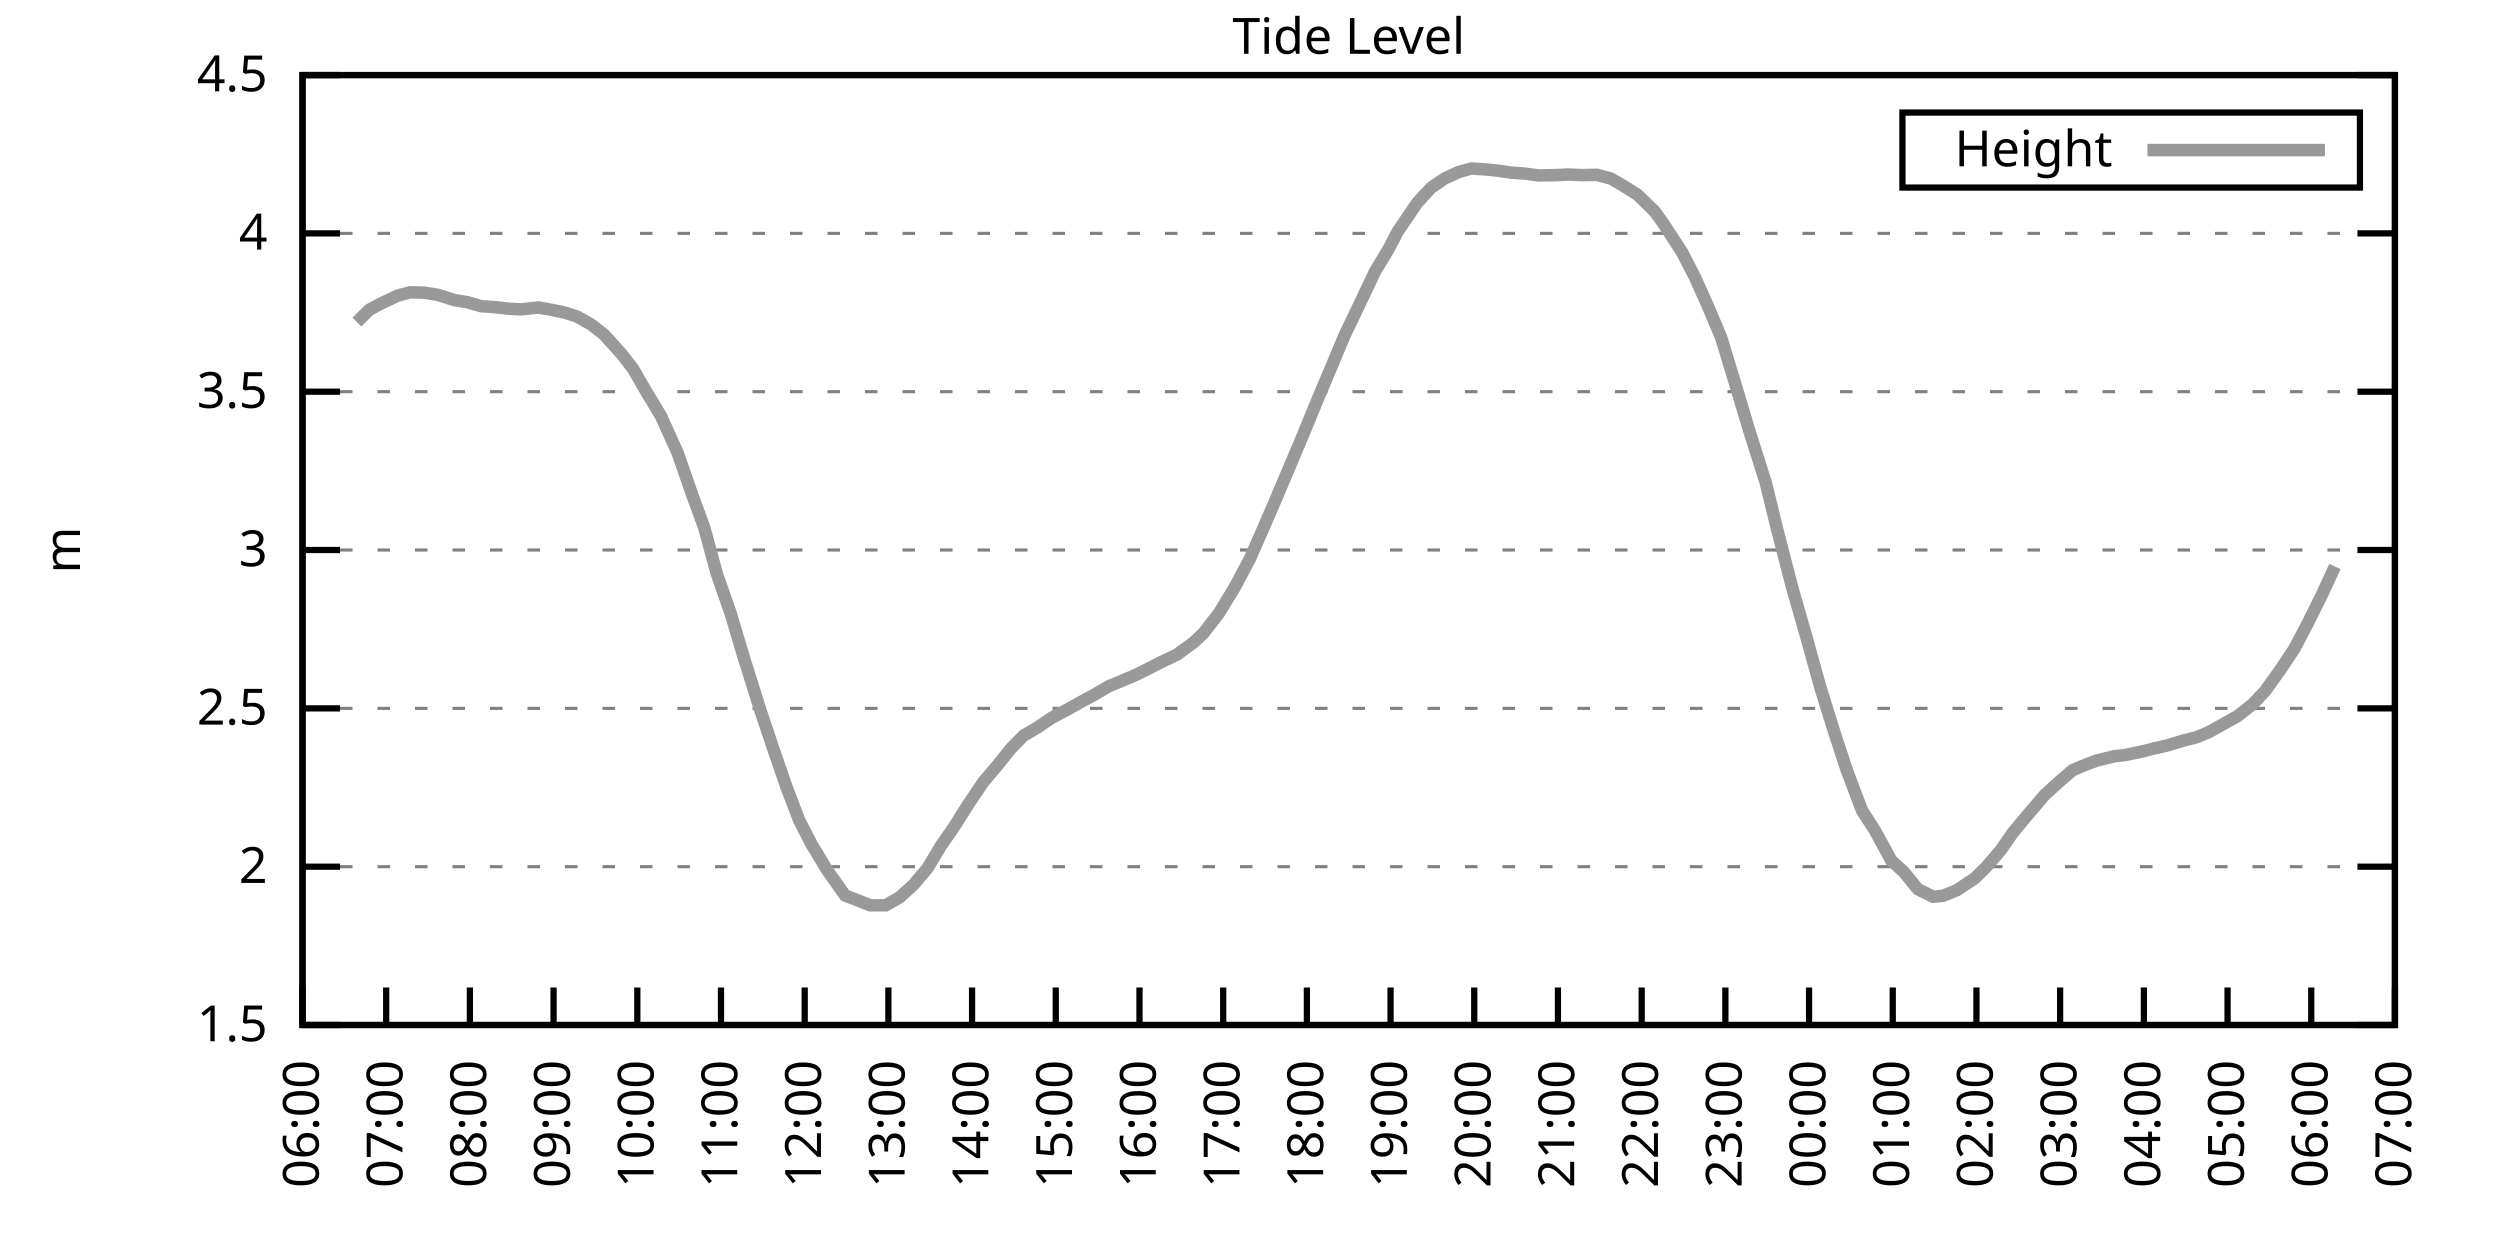
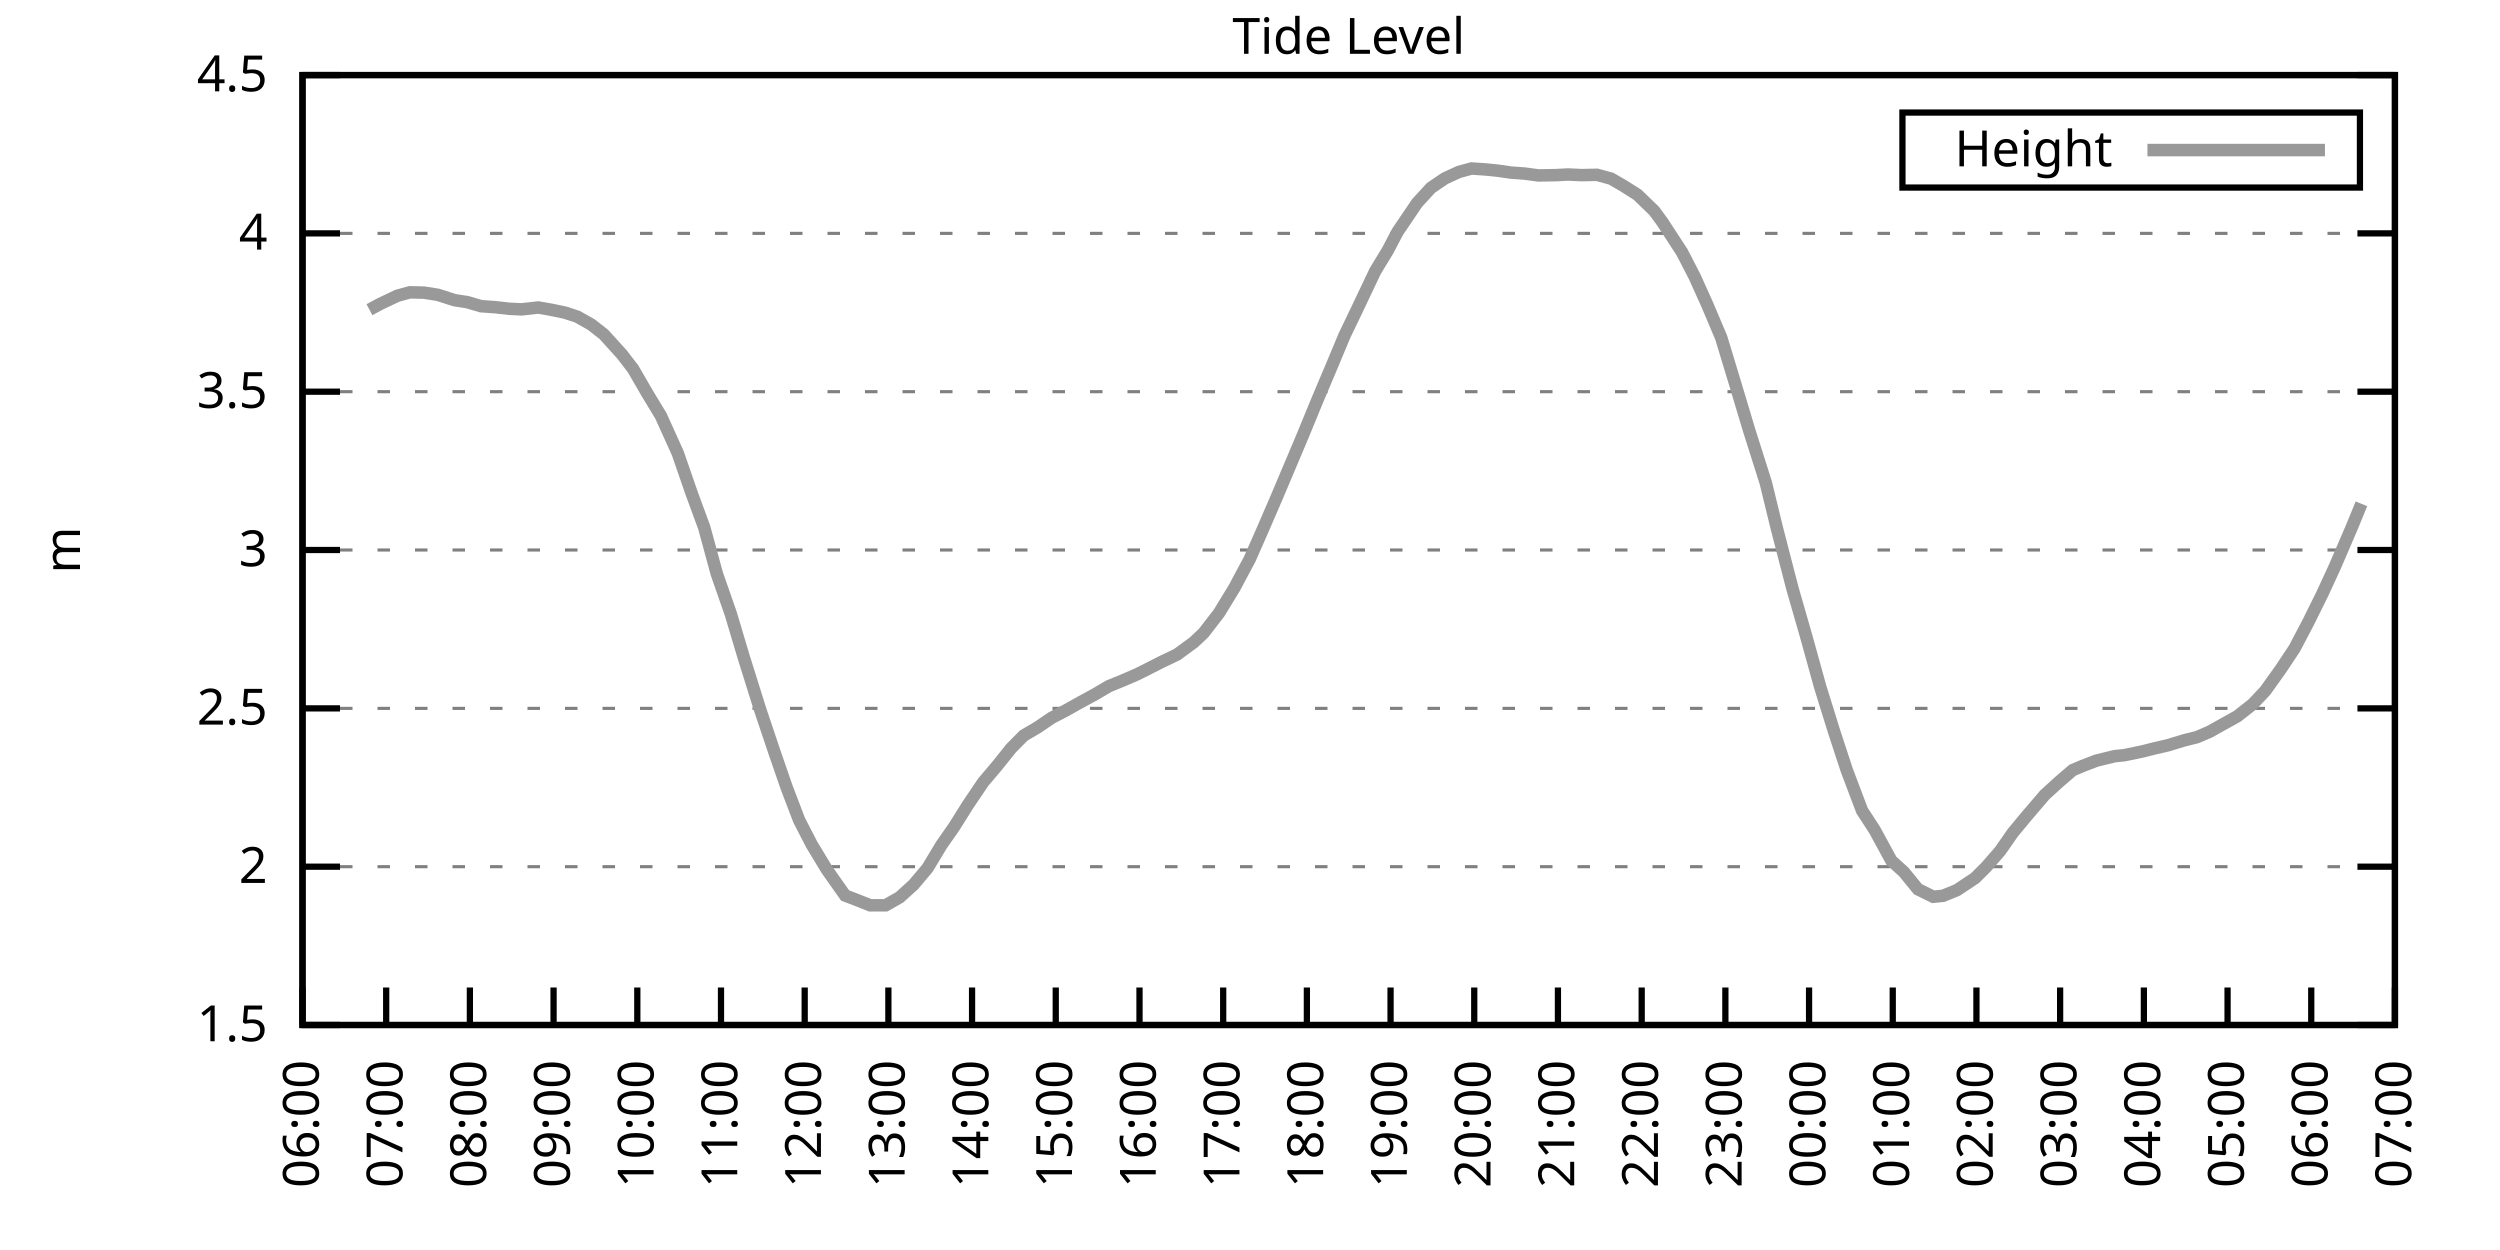
<svg xmlns="http://www.w3.org/2000/svg" xmlns:xlink="http://www.w3.org/1999/xlink" width="400" height="200" viewBox="0 0 400 200">
  <g id="gnuplot_canvas">
    <rect x="0" y="0" width="400" height="200" fill="none" />
    <defs>
      <circle id="gpDot" r="0.5" stroke-width="0.5" stroke="currentColor" />
      <path id="gpPt0" stroke-width="0.333" stroke="currentColor" d="M-1,0 h2 M0,-1 v2" />
      <path id="gpPt1" stroke-width="0.333" stroke="currentColor" d="M-1,-1 L1,1 M1,-1 L-1,1" />
      <path id="gpPt2" stroke-width="0.333" stroke="currentColor" d="M-1,0 L1,0 M0,-1 L0,1 M-1,-1 L1,1 M-1,1 L1,-1" />
      <rect id="gpPt3" stroke-width="0.333" stroke="currentColor" x="-1" y="-1" width="2" height="2" />
      <rect id="gpPt4" stroke-width="0.333" stroke="currentColor" fill="currentColor" x="-1" y="-1" width="2" height="2" />
      <circle id="gpPt5" stroke-width="0.333" stroke="currentColor" cx="0" cy="0" r="1" />
      <use xlink:href="#gpPt5" id="gpPt6" fill="currentColor" stroke="none" />
      <path id="gpPt7" stroke-width="0.333" stroke="currentColor" d="M0,-1.33 L-1.33,0.67 L1.33,0.67 z" />
      <use xlink:href="#gpPt7" id="gpPt8" fill="currentColor" stroke="none" />
      <use xlink:href="#gpPt7" id="gpPt9" stroke="currentColor" transform="rotate(180)" />
      <use xlink:href="#gpPt9" id="gpPt10" fill="currentColor" stroke="none" />
      <use xlink:href="#gpPt3" id="gpPt11" stroke="currentColor" transform="rotate(45)" />
      <use xlink:href="#gpPt11" id="gpPt12" fill="currentColor" stroke="none" />
      <path id="gpPt13" stroke-width="0.333" stroke="currentColor" d="M0,1.330 L1.265,0.411 L0.782,-1.067 L-0.782,-1.076 L-1.265,0.411 z" />
      <use xlink:href="#gpPt13" id="gpPt14" fill="currentColor" stroke="none" />
      <filter id="textbox" filterUnits="objectBoundingBox" x="0" y="0" height="1" width="1">
        <feFlood flood-color="white" flood-opacity="1" result="bgnd" />
        <feComposite in="SourceGraphic" in2="bgnd" operator="atop" />
      </filter>
      <filter id="greybox" filterUnits="objectBoundingBox" x="0" y="0" height="1" width="1">
        <feFlood flood-color="lightgrey" flood-opacity="1" result="grey" />
        <feComposite in="SourceGraphic" in2="grey" operator="atop" />
      </filter>
    </defs>
    <g fill="none" color="white" stroke="currentColor" stroke-width="1.00" stroke-linecap="butt" stroke-linejoin="miter">
</g>
    <g fill="none" color="black" stroke="currentColor" stroke-width="1.00" stroke-linecap="butt" stroke-linejoin="miter">
      <g stroke="none" shape-rendering="crispEdges">
        <polygon fill="rgb(255, 255, 255)" points="48.40,164.00 383.18,164.00 383.18,12.02 48.40,12.02 " />
      </g>
    </g>
    <g fill="none" color="black" stroke="currentColor" stroke-width="1.00" stroke-linecap="butt" stroke-linejoin="miter">
</g>
    <g fill="none" color="black" stroke="black" stroke-width="0.50" stroke-linecap="butt" stroke-linejoin="miter">
</g>
    <g fill="none" color="gray" stroke="currentColor" stroke-width="0.50" stroke-linecap="butt" stroke-linejoin="miter">
      <path stroke="gray" stroke-dasharray="2,4" class="gridline" d="M48.40,164.00 L383.19,164.00  " />
    </g>
    <g fill="none" color="gray" stroke="gray" stroke-width="1.00" stroke-linecap="butt" stroke-linejoin="miter">
</g>
    <g fill="none" color="black" stroke="currentColor" stroke-width="1.00" stroke-linecap="butt" stroke-linejoin="miter">
      <path stroke="black" d="M48.40,164.00 L54.40,164.00 M383.19,164.00 L377.19,164.00  " />
      <g transform="translate(42.80,166.60)" stroke="none" fill="black" font-family="Sans" font-size="8.00" text-anchor="end">
        <text>
          <tspan font-family="Sans"> 1.5</tspan>
        </text>
      </g>
    </g>
    <g fill="none" color="black" stroke="currentColor" stroke-width="1.00" stroke-linecap="butt" stroke-linejoin="miter">
</g>
    <g fill="none" color="black" stroke="black" stroke-width="0.50" stroke-linecap="butt" stroke-linejoin="miter">
</g>
    <g fill="none" color="gray" stroke="currentColor" stroke-width="0.50" stroke-linecap="butt" stroke-linejoin="miter">
      <path stroke="gray" stroke-dasharray="2,4" class="gridline" d="M48.40,138.67 L383.19,138.67  " />
    </g>
    <g fill="none" color="gray" stroke="gray" stroke-width="1.00" stroke-linecap="butt" stroke-linejoin="miter">
</g>
    <g fill="none" color="black" stroke="currentColor" stroke-width="1.00" stroke-linecap="butt" stroke-linejoin="miter">
      <path stroke="black" d="M48.40,138.67 L54.40,138.67 M383.19,138.67 L377.19,138.67  " />
      <g transform="translate(42.80,141.27)" stroke="none" fill="black" font-family="Sans" font-size="8.00" text-anchor="end">
        <text>
          <tspan font-family="Sans"> 2</tspan>
        </text>
      </g>
    </g>
    <g fill="none" color="black" stroke="currentColor" stroke-width="1.00" stroke-linecap="butt" stroke-linejoin="miter">
</g>
    <g fill="none" color="black" stroke="black" stroke-width="0.50" stroke-linecap="butt" stroke-linejoin="miter">
</g>
    <g fill="none" color="gray" stroke="currentColor" stroke-width="0.50" stroke-linecap="butt" stroke-linejoin="miter">
      <path stroke="gray" stroke-dasharray="2,4" class="gridline" d="M48.40,113.34 L383.19,113.34  " />
    </g>
    <g fill="none" color="gray" stroke="gray" stroke-width="1.00" stroke-linecap="butt" stroke-linejoin="miter">
</g>
    <g fill="none" color="black" stroke="currentColor" stroke-width="1.00" stroke-linecap="butt" stroke-linejoin="miter">
      <path stroke="black" d="M48.40,113.34 L54.40,113.34 M383.19,113.34 L377.19,113.34  " />
      <g transform="translate(42.80,115.94)" stroke="none" fill="black" font-family="Sans" font-size="8.00" text-anchor="end">
        <text>
          <tspan font-family="Sans"> 2.5</tspan>
        </text>
      </g>
    </g>
    <g fill="none" color="black" stroke="currentColor" stroke-width="1.00" stroke-linecap="butt" stroke-linejoin="miter">
</g>
    <g fill="none" color="black" stroke="black" stroke-width="0.50" stroke-linecap="butt" stroke-linejoin="miter">
</g>
    <g fill="none" color="gray" stroke="currentColor" stroke-width="0.50" stroke-linecap="butt" stroke-linejoin="miter">
      <path stroke="gray" stroke-dasharray="2,4" class="gridline" d="M48.40,88.00 L383.19,88.00  " />
    </g>
    <g fill="none" color="gray" stroke="gray" stroke-width="1.00" stroke-linecap="butt" stroke-linejoin="miter">
</g>
    <g fill="none" color="black" stroke="currentColor" stroke-width="1.00" stroke-linecap="butt" stroke-linejoin="miter">
      <path stroke="black" d="M48.40,88.00 L54.40,88.00 M383.19,88.00 L377.19,88.00  " />
      <g transform="translate(42.80,90.60)" stroke="none" fill="black" font-family="Sans" font-size="8.00" text-anchor="end">
        <text>
          <tspan font-family="Sans"> 3</tspan>
        </text>
      </g>
    </g>
    <g fill="none" color="black" stroke="currentColor" stroke-width="1.00" stroke-linecap="butt" stroke-linejoin="miter">
</g>
    <g fill="none" color="black" stroke="black" stroke-width="0.50" stroke-linecap="butt" stroke-linejoin="miter">
</g>
    <g fill="none" color="gray" stroke="currentColor" stroke-width="0.50" stroke-linecap="butt" stroke-linejoin="miter">
      <path stroke="gray" stroke-dasharray="2,4" class="gridline" d="M48.40,62.67 L383.19,62.67  " />
    </g>
    <g fill="none" color="gray" stroke="gray" stroke-width="1.00" stroke-linecap="butt" stroke-linejoin="miter">
</g>
    <g fill="none" color="black" stroke="currentColor" stroke-width="1.00" stroke-linecap="butt" stroke-linejoin="miter">
      <path stroke="black" d="M48.40,62.67 L54.40,62.67 M383.19,62.67 L377.19,62.67  " />
      <g transform="translate(42.80,65.27)" stroke="none" fill="black" font-family="Sans" font-size="8.00" text-anchor="end">
        <text>
          <tspan font-family="Sans"> 3.5</tspan>
        </text>
      </g>
    </g>
    <g fill="none" color="black" stroke="currentColor" stroke-width="1.00" stroke-linecap="butt" stroke-linejoin="miter">
</g>
    <g fill="none" color="black" stroke="black" stroke-width="0.50" stroke-linecap="butt" stroke-linejoin="miter">
</g>
    <g fill="none" color="gray" stroke="currentColor" stroke-width="0.50" stroke-linecap="butt" stroke-linejoin="miter">
      <path stroke="gray" stroke-dasharray="2,4" class="gridline" d="M48.40,37.34 L383.19,37.34  " />
    </g>
    <g fill="none" color="gray" stroke="gray" stroke-width="1.00" stroke-linecap="butt" stroke-linejoin="miter">
</g>
    <g fill="none" color="black" stroke="currentColor" stroke-width="1.00" stroke-linecap="butt" stroke-linejoin="miter">
      <path stroke="black" d="M48.40,37.34 L54.40,37.34 M383.19,37.34 L377.19,37.34  " />
      <g transform="translate(42.80,39.94)" stroke="none" fill="black" font-family="Sans" font-size="8.00" text-anchor="end">
        <text>
          <tspan font-family="Sans"> 4</tspan>
        </text>
      </g>
    </g>
    <g fill="none" color="black" stroke="currentColor" stroke-width="1.00" stroke-linecap="butt" stroke-linejoin="miter">
</g>
    <g fill="none" color="black" stroke="black" stroke-width="0.50" stroke-linecap="butt" stroke-linejoin="miter">
</g>
    <g fill="none" color="gray" stroke="currentColor" stroke-width="0.50" stroke-linecap="butt" stroke-linejoin="miter">
      <path stroke="gray" stroke-dasharray="2,4" class="gridline" d="M48.40,12.01 L383.19,12.01  " />
    </g>
    <g fill="none" color="gray" stroke="gray" stroke-width="1.00" stroke-linecap="butt" stroke-linejoin="miter">
</g>
    <g fill="none" color="black" stroke="currentColor" stroke-width="1.00" stroke-linecap="butt" stroke-linejoin="miter">
      <path stroke="black" d="M48.40,12.01 L54.40,12.01 M383.19,12.01 L377.19,12.01  " />
      <g transform="translate(42.80,14.61)" stroke="none" fill="black" font-family="Sans" font-size="8.00" text-anchor="end">
        <text>
          <tspan font-family="Sans"> 4.5</tspan>
        </text>
      </g>
    </g>
    <g fill="none" color="black" stroke="currentColor" stroke-width="1.00" stroke-linecap="butt" stroke-linejoin="miter">
      <path stroke="black" d="M48.40,164.00 L48.40,158.00  " />
      <g transform="translate(51.00,169.60) rotate(270.00)" stroke="none" fill="black" font-family="Sans" font-size="8.00" text-anchor="end">
        <text>
          <tspan font-family="Sans">06:00</tspan>
        </text>
      </g>
    </g>
    <g fill="none" color="black" stroke="currentColor" stroke-width="1.00" stroke-linecap="butt" stroke-linejoin="miter">
      <path stroke="black" d="M61.79,164.00 L61.79,158.00  " />
      <g transform="translate(64.39,169.60) rotate(270.00)" stroke="none" fill="black" font-family="Sans" font-size="8.00" text-anchor="end">
        <text>
          <tspan font-family="Sans">07:00</tspan>
        </text>
      </g>
    </g>
    <g fill="none" color="black" stroke="currentColor" stroke-width="1.00" stroke-linecap="butt" stroke-linejoin="miter">
      <path stroke="black" d="M75.18,164.00 L75.18,158.00  " />
      <g transform="translate(77.78,169.60) rotate(270.00)" stroke="none" fill="black" font-family="Sans" font-size="8.00" text-anchor="end">
        <text>
          <tspan font-family="Sans">08:00</tspan>
        </text>
      </g>
    </g>
    <g fill="none" color="black" stroke="currentColor" stroke-width="1.00" stroke-linecap="butt" stroke-linejoin="miter">
      <path stroke="black" d="M88.57,164.00 L88.57,158.00  " />
      <g transform="translate(91.17,169.60) rotate(270.00)" stroke="none" fill="black" font-family="Sans" font-size="8.00" text-anchor="end">
        <text>
          <tspan font-family="Sans">09:00</tspan>
        </text>
      </g>
    </g>
    <g fill="none" color="black" stroke="currentColor" stroke-width="1.00" stroke-linecap="butt" stroke-linejoin="miter">
      <path stroke="black" d="M101.97,164.00 L101.97,158.00  " />
      <g transform="translate(104.57,169.60) rotate(270.00)" stroke="none" fill="black" font-family="Sans" font-size="8.00" text-anchor="end">
        <text>
          <tspan font-family="Sans">10:00</tspan>
        </text>
      </g>
    </g>
    <g fill="none" color="black" stroke="currentColor" stroke-width="1.00" stroke-linecap="butt" stroke-linejoin="miter">
      <path stroke="black" d="M115.36,164.00 L115.36,158.00  " />
      <g transform="translate(117.96,169.60) rotate(270.00)" stroke="none" fill="black" font-family="Sans" font-size="8.00" text-anchor="end">
        <text>
          <tspan font-family="Sans">11:00</tspan>
        </text>
      </g>
    </g>
    <g fill="none" color="black" stroke="currentColor" stroke-width="1.00" stroke-linecap="butt" stroke-linejoin="miter">
      <path stroke="black" d="M128.75,164.00 L128.75,158.00  " />
      <g transform="translate(131.35,169.60) rotate(270.00)" stroke="none" fill="black" font-family="Sans" font-size="8.00" text-anchor="end">
        <text>
          <tspan font-family="Sans">12:00</tspan>
        </text>
      </g>
    </g>
    <g fill="none" color="black" stroke="currentColor" stroke-width="1.00" stroke-linecap="butt" stroke-linejoin="miter">
      <path stroke="black" d="M142.14,164.00 L142.14,158.00  " />
      <g transform="translate(144.74,169.60) rotate(270.00)" stroke="none" fill="black" font-family="Sans" font-size="8.00" text-anchor="end">
        <text>
          <tspan font-family="Sans">13:00</tspan>
        </text>
      </g>
    </g>
    <g fill="none" color="black" stroke="currentColor" stroke-width="1.00" stroke-linecap="butt" stroke-linejoin="miter">
      <path stroke="black" d="M155.53,164.00 L155.53,158.00  " />
      <g transform="translate(158.13,169.60) rotate(270.00)" stroke="none" fill="black" font-family="Sans" font-size="8.00" text-anchor="end">
        <text>
          <tspan font-family="Sans">14:00</tspan>
        </text>
      </g>
    </g>
    <g fill="none" color="black" stroke="currentColor" stroke-width="1.00" stroke-linecap="butt" stroke-linejoin="miter">
      <path stroke="black" d="M168.92,164.00 L168.92,158.00  " />
      <g transform="translate(171.52,169.60) rotate(270.00)" stroke="none" fill="black" font-family="Sans" font-size="8.00" text-anchor="end">
        <text>
          <tspan font-family="Sans">15:00</tspan>
        </text>
      </g>
    </g>
    <g fill="none" color="black" stroke="currentColor" stroke-width="1.00" stroke-linecap="butt" stroke-linejoin="miter">
      <path stroke="black" d="M182.32,164.00 L182.32,158.00  " />
      <g transform="translate(184.92,169.60) rotate(270.00)" stroke="none" fill="black" font-family="Sans" font-size="8.00" text-anchor="end">
        <text>
          <tspan font-family="Sans">16:00</tspan>
        </text>
      </g>
    </g>
    <g fill="none" color="black" stroke="currentColor" stroke-width="1.00" stroke-linecap="butt" stroke-linejoin="miter">
      <path stroke="black" d="M195.71,164.00 L195.71,158.00  " />
      <g transform="translate(198.31,169.60) rotate(270.00)" stroke="none" fill="black" font-family="Sans" font-size="8.00" text-anchor="end">
        <text>
          <tspan font-family="Sans">17:00</tspan>
        </text>
      </g>
    </g>
    <g fill="none" color="black" stroke="currentColor" stroke-width="1.00" stroke-linecap="butt" stroke-linejoin="miter">
      <path stroke="black" d="M209.10,164.00 L209.10,158.00  " />
      <g transform="translate(211.70,169.60) rotate(270.00)" stroke="none" fill="black" font-family="Sans" font-size="8.00" text-anchor="end">
        <text>
          <tspan font-family="Sans">18:00</tspan>
        </text>
      </g>
    </g>
    <g fill="none" color="black" stroke="currentColor" stroke-width="1.00" stroke-linecap="butt" stroke-linejoin="miter">
      <path stroke="black" d="M222.49,164.00 L222.49,158.00  " />
      <g transform="translate(225.09,169.60) rotate(270.00)" stroke="none" fill="black" font-family="Sans" font-size="8.00" text-anchor="end">
        <text>
          <tspan font-family="Sans">19:00</tspan>
        </text>
      </g>
    </g>
    <g fill="none" color="black" stroke="currentColor" stroke-width="1.00" stroke-linecap="butt" stroke-linejoin="miter">
      <path stroke="black" d="M235.88,164.00 L235.88,158.00  " />
      <g transform="translate(238.48,169.60) rotate(270.00)" stroke="none" fill="black" font-family="Sans" font-size="8.00" text-anchor="end">
        <text>
          <tspan font-family="Sans">20:00</tspan>
        </text>
      </g>
    </g>
    <g fill="none" color="black" stroke="currentColor" stroke-width="1.00" stroke-linecap="butt" stroke-linejoin="miter">
      <path stroke="black" d="M249.27,164.00 L249.27,158.00  " />
      <g transform="translate(251.87,169.60) rotate(270.00)" stroke="none" fill="black" font-family="Sans" font-size="8.00" text-anchor="end">
        <text>
          <tspan font-family="Sans">21:00</tspan>
        </text>
      </g>
    </g>
    <g fill="none" color="black" stroke="currentColor" stroke-width="1.00" stroke-linecap="butt" stroke-linejoin="miter">
      <path stroke="black" d="M262.67,164.00 L262.67,158.00  " />
      <g transform="translate(265.27,169.60) rotate(270.00)" stroke="none" fill="black" font-family="Sans" font-size="8.00" text-anchor="end">
        <text>
          <tspan font-family="Sans">22:00</tspan>
        </text>
      </g>
    </g>
    <g fill="none" color="black" stroke="currentColor" stroke-width="1.00" stroke-linecap="butt" stroke-linejoin="miter">
      <path stroke="black" d="M276.06,164.00 L276.06,158.00  " />
      <g transform="translate(278.66,169.60) rotate(270.00)" stroke="none" fill="black" font-family="Sans" font-size="8.00" text-anchor="end">
        <text>
          <tspan font-family="Sans">23:00</tspan>
        </text>
      </g>
    </g>
    <g fill="none" color="black" stroke="currentColor" stroke-width="1.00" stroke-linecap="butt" stroke-linejoin="miter">
      <path stroke="black" d="M289.45,164.00 L289.45,158.00  " />
      <g transform="translate(292.05,169.60) rotate(270.00)" stroke="none" fill="black" font-family="Sans" font-size="8.00" text-anchor="end">
        <text>
          <tspan font-family="Sans">00:00</tspan>
        </text>
      </g>
    </g>
    <g fill="none" color="black" stroke="currentColor" stroke-width="1.00" stroke-linecap="butt" stroke-linejoin="miter">
      <path stroke="black" d="M302.84,164.00 L302.84,158.00  " />
      <g transform="translate(305.44,169.60) rotate(270.00)" stroke="none" fill="black" font-family="Sans" font-size="8.00" text-anchor="end">
        <text>
          <tspan font-family="Sans">01:00</tspan>
        </text>
      </g>
    </g>
    <g fill="none" color="black" stroke="currentColor" stroke-width="1.00" stroke-linecap="butt" stroke-linejoin="miter">
      <path stroke="black" d="M316.23,164.00 L316.23,158.00  " />
      <g transform="translate(318.83,169.60) rotate(270.00)" stroke="none" fill="black" font-family="Sans" font-size="8.00" text-anchor="end">
        <text>
          <tspan font-family="Sans">02:00</tspan>
        </text>
      </g>
    </g>
    <g fill="none" color="black" stroke="currentColor" stroke-width="1.00" stroke-linecap="butt" stroke-linejoin="miter">
      <path stroke="black" d="M329.62,164.00 L329.62,158.00  " />
      <g transform="translate(332.22,169.60) rotate(270.00)" stroke="none" fill="black" font-family="Sans" font-size="8.00" text-anchor="end">
        <text>
          <tspan font-family="Sans">03:00</tspan>
        </text>
      </g>
    </g>
    <g fill="none" color="black" stroke="currentColor" stroke-width="1.00" stroke-linecap="butt" stroke-linejoin="miter">
      <path stroke="black" d="M343.02,164.00 L343.02,158.00  " />
      <g transform="translate(345.62,169.60) rotate(270.00)" stroke="none" fill="black" font-family="Sans" font-size="8.00" text-anchor="end">
        <text>
          <tspan font-family="Sans">04:00</tspan>
        </text>
      </g>
    </g>
    <g fill="none" color="black" stroke="currentColor" stroke-width="1.00" stroke-linecap="butt" stroke-linejoin="miter">
      <path stroke="black" d="M356.41,164.00 L356.41,158.00  " />
      <g transform="translate(359.01,169.60) rotate(270.00)" stroke="none" fill="black" font-family="Sans" font-size="8.00" text-anchor="end">
        <text>
          <tspan font-family="Sans">05:00</tspan>
        </text>
      </g>
    </g>
    <g fill="none" color="black" stroke="currentColor" stroke-width="1.00" stroke-linecap="butt" stroke-linejoin="miter">
      <path stroke="black" d="M369.80,164.00 L369.80,158.00  " />
      <g transform="translate(372.40,169.60) rotate(270.00)" stroke="none" fill="black" font-family="Sans" font-size="8.00" text-anchor="end">
        <text>
          <tspan font-family="Sans">06:00</tspan>
        </text>
      </g>
    </g>
    <g fill="none" color="black" stroke="currentColor" stroke-width="1.00" stroke-linecap="butt" stroke-linejoin="miter">
      <path stroke="black" d="M383.19,164.00 L383.19,158.00  " />
      <g transform="translate(385.79,169.60) rotate(270.00)" stroke="none" fill="black" font-family="Sans" font-size="8.00" text-anchor="end">
        <text>
          <tspan font-family="Sans">07:00</tspan>
        </text>
      </g>
    </g>
    <g fill="none" color="black" stroke="currentColor" stroke-width="1.00" stroke-linecap="butt" stroke-linejoin="miter">
</g>
    <g fill="none" color="black" stroke="currentColor" stroke-width="1.00" stroke-linecap="butt" stroke-linejoin="miter">
      <path stroke="black" d="M48.40,12.01 L48.40,164.00 L383.19,164.00 L383.19,12.01 L48.40,12.01 Z  " />
    </g>
    <g fill="none" color="black" stroke="currentColor" stroke-width="1.00" stroke-linecap="butt" stroke-linejoin="miter">
</g>
    <g fill="none" color="black" stroke="currentColor" stroke-width="1.00" stroke-linecap="butt" stroke-linejoin="miter">
      <path stroke="black" d="M304.39,30.01 L304.39,18.01 L377.59,18.01 L377.59,30.01 L304.39,30.01 Z  " />
    </g>
    <g id="Tide_level_plot_1">
      <g fill="none" color="white" stroke="black" stroke-width="2.00" stroke-linecap="butt" stroke-linejoin="miter">
</g>
      <g fill="none" color="black" stroke="currentColor" stroke-width="2.00" stroke-linecap="butt" stroke-linejoin="miter">
        <g transform="translate(337.99,26.61)" stroke="none" fill="black" font-family="Sans" font-size="8.00" text-anchor="end">
          <text>
            <tspan font-family="Sans">Height</tspan>
          </text>
        </g>
      </g>
      <g fill="none" color="black" stroke="currentColor" stroke-width="2.00" stroke-linecap="butt" stroke-linejoin="miter">
-         <path stroke="rgb(153, 153, 153)" d="M343.59,24.01 L371.99,24.01 M57.10,51.53 L59.11,49.55 L60.90,48.59 L63.58,47.32 L65.59,46.77 L67.82,46.82   L70.05,47.17 L72.73,48.03 L74.74,48.34 L76.97,48.99 L79.20,49.15 L81.43,49.40 L83.44,49.50 L86.12,49.20   L88.13,49.55 L90.36,50.01 L92.37,50.67 L94.60,51.93 L96.61,53.50 L99.51,56.70 L101.30,59.03 L103.53,62.88   L105.76,66.57 L108.44,72.50 L110.67,78.94 L112.68,84.41 L114.69,91.80 L116.92,98.19 L118.93,104.93 L121.61,113.49   L123.84,120.13 L125.85,125.95 L127.86,131.22 L129.87,135.12 L132.32,139.17 L135.22,143.28 L137.45,144.14 L139.24,144.85   L141.69,144.85 L143.93,143.58 L146.16,141.56 L148.39,138.92 L150.62,135.22 L152.63,132.34 L154.86,128.79 L157.32,125.14   L159.55,122.51 L161.78,119.72 L163.79,117.69 L166.02,116.38 L168.25,114.86 L170.49,113.69 L172.94,112.32 L175.17,111.11   L177.41,109.79 L179.64,108.88 L181.87,107.92 L184.10,106.80 L185.89,105.89 L188.34,104.72 L191.02,102.75 L192.58,101.28   L195.04,98.09 L197.49,94.08 L199.95,89.47 L201.96,84.91 L204.19,79.75 L206.42,74.48 L208.43,69.72 L210.66,64.29   L213.12,58.47 L215.13,53.66 L217.13,49.50 L220.04,43.37 L222.04,40.08 L223.61,37.09 L226.73,32.48 L228.96,30.05   L231.20,28.53 L233.43,27.51 L235.44,26.96 L237.67,27.11 L239.68,27.31 L241.69,27.61 L243.92,27.77 L246.15,28.07   L249.05,28.02 L250.84,27.92 L253.07,28.02 L255.52,27.97 L257.76,28.58 L259.76,29.74 L262.00,31.16 L264.67,33.74   L266.01,35.57 L269.14,40.38 L271.15,44.28 L273.16,48.74 L275.39,54.01 L277.62,61.36 L279.85,68.80 L282.53,77.26   L284.32,84.61 L286.77,94.08 L289.00,101.84 L291.23,109.89 L293.47,117.09 L295.48,123.22 L297.93,129.70 L299.94,132.79   L302.62,137.71 L304.63,139.53 L306.86,142.27 L309.31,143.48 L310.88,143.33 L313.11,142.42 L316.01,140.49 L317.79,138.72   L320.03,136.14 L322.04,133.25 L324.27,130.56 L327.17,127.17 L329.40,125.14 L331.63,123.22 L333.19,122.56 L335.43,121.70   L338.33,120.99 L339.89,120.83 L342.79,120.23 L344.80,119.72 L346.81,119.26 L349.49,118.45 L351.50,117.95 L353.51,117.09   L357.97,114.60 L360.42,112.68 L362.43,110.55 L364.89,107.11 L367.12,103.76 L369.35,99.51 L371.58,95.00 L373.59,90.64    " />
+         <path stroke="rgb(153, 153, 153)" d="M343.59,24.01 L371.99,24.01 M59.11,49.55 L60.90,48.59 L63.58,47.32 L65.59,46.77 L67.82,46.82 L70.05,47.17   L72.73,48.03 L74.74,48.34 L76.97,48.99 L79.20,49.15 L81.43,49.40 L83.44,49.50 L86.12,49.20 L88.13,49.55   L90.36,50.01 L92.37,50.67 L94.60,51.93 L96.61,53.50 L99.51,56.70 L101.30,59.03 L103.53,62.88 L105.76,66.57   L108.44,72.50 L110.67,78.94 L112.68,84.41 L114.69,91.80 L116.92,98.19 L118.93,104.93 L121.61,113.49 L123.84,120.13   L125.85,125.95 L127.86,131.22 L129.87,135.12 L132.32,139.17 L135.22,143.28 L137.45,144.14 L139.24,144.85 L141.69,144.85   L143.93,143.58 L146.16,141.56 L148.39,138.92 L150.62,135.22 L152.63,132.34 L154.86,128.79 L157.32,125.14 L159.55,122.51   L161.78,119.72 L163.79,117.69 L166.02,116.38 L168.25,114.86 L170.49,113.69 L172.94,112.32 L175.17,111.11 L177.41,109.79   L179.64,108.88 L181.87,107.92 L184.10,106.80 L185.89,105.89 L188.34,104.72 L191.02,102.75 L192.58,101.28 L195.04,98.09   L197.49,94.08 L199.95,89.47 L201.96,84.91 L204.19,79.75 L206.42,74.48 L208.43,69.72 L210.66,64.29 L213.12,58.47   L215.13,53.66 L217.13,49.50 L220.04,43.37 L222.04,40.08 L223.61,37.09 L226.73,32.48 L228.96,30.05 L231.20,28.53   L233.43,27.51 L235.44,26.96 L237.67,27.11 L239.68,27.31 L241.69,27.61 L243.92,27.77 L246.15,28.07 L249.05,28.02   L250.84,27.92 L253.07,28.02 L255.52,27.97 L257.76,28.58 L259.76,29.74 L262.00,31.16 L264.67,33.74 L266.01,35.57   L269.14,40.38 L271.15,44.28 L273.16,48.74 L275.39,54.01 L277.62,61.36 L279.85,68.80 L282.53,77.26 L284.32,84.61   L286.77,94.08 L289.00,101.84 L291.23,109.89 L293.47,117.09 L295.48,123.22 L297.93,129.70 L299.94,132.79 L302.62,137.71   L304.63,139.53 L306.86,142.27 L309.31,143.48 L310.88,143.33 L313.11,142.42 L316.01,140.49 L317.79,138.72 L320.03,136.14   L322.04,133.25 L324.27,130.56 L327.17,127.17 L329.40,125.14 L331.63,123.22 L333.19,122.56 L335.43,121.70 L338.33,120.99   L339.89,120.83 L342.79,120.23 L344.80,119.72 L346.81,119.26 L349.49,118.45 L351.50,117.95 L353.51,117.09 L357.97,114.60   L360.42,112.68 L362.43,110.55 L364.89,107.11 L367.12,103.76 L369.35,99.51 L371.58,95.00 L373.59,90.64 L376.27,84.41   L377.83,80.61  " />
      </g>
    </g>
    <g fill="none" color="black" stroke="currentColor" stroke-width="2.00" stroke-linecap="butt" stroke-linejoin="miter">
</g>
    <g fill="none" color="black" stroke="black" stroke-width="1.00" stroke-linecap="butt" stroke-linejoin="miter">
</g>
    <g fill="none" color="black" stroke="currentColor" stroke-width="1.00" stroke-linecap="butt" stroke-linejoin="miter">
      <path stroke="black" d="M48.40,12.01 L48.40,164.00 L383.19,164.00 L383.19,12.01 L48.40,12.01 Z  " />
      <g transform="translate(12.80,88.01) rotate(270.00)" stroke="none" fill="black" font-family="Sans" font-size="8.00" text-anchor="middle">
        <text>
          <tspan font-family="Sans">m</tspan>
        </text>
      </g>
    </g>
    <g fill="none" color="black" stroke="currentColor" stroke-width="1.00" stroke-linecap="butt" stroke-linejoin="miter">
</g>
    <g fill="none" color="black" stroke="currentColor" stroke-width="1.00" stroke-linecap="butt" stroke-linejoin="miter">
      <g transform="translate(215.79,8.61)" stroke="none" fill="black" font-family="Sans" font-size="8.00" text-anchor="middle">
        <text>
          <tspan font-family="Sans">Tide Level</tspan>
        </text>
      </g>
    </g>
    <g fill="none" color="black" stroke="currentColor" stroke-width="1.00" stroke-linecap="butt" stroke-linejoin="miter">
</g>
  </g>
</svg>
